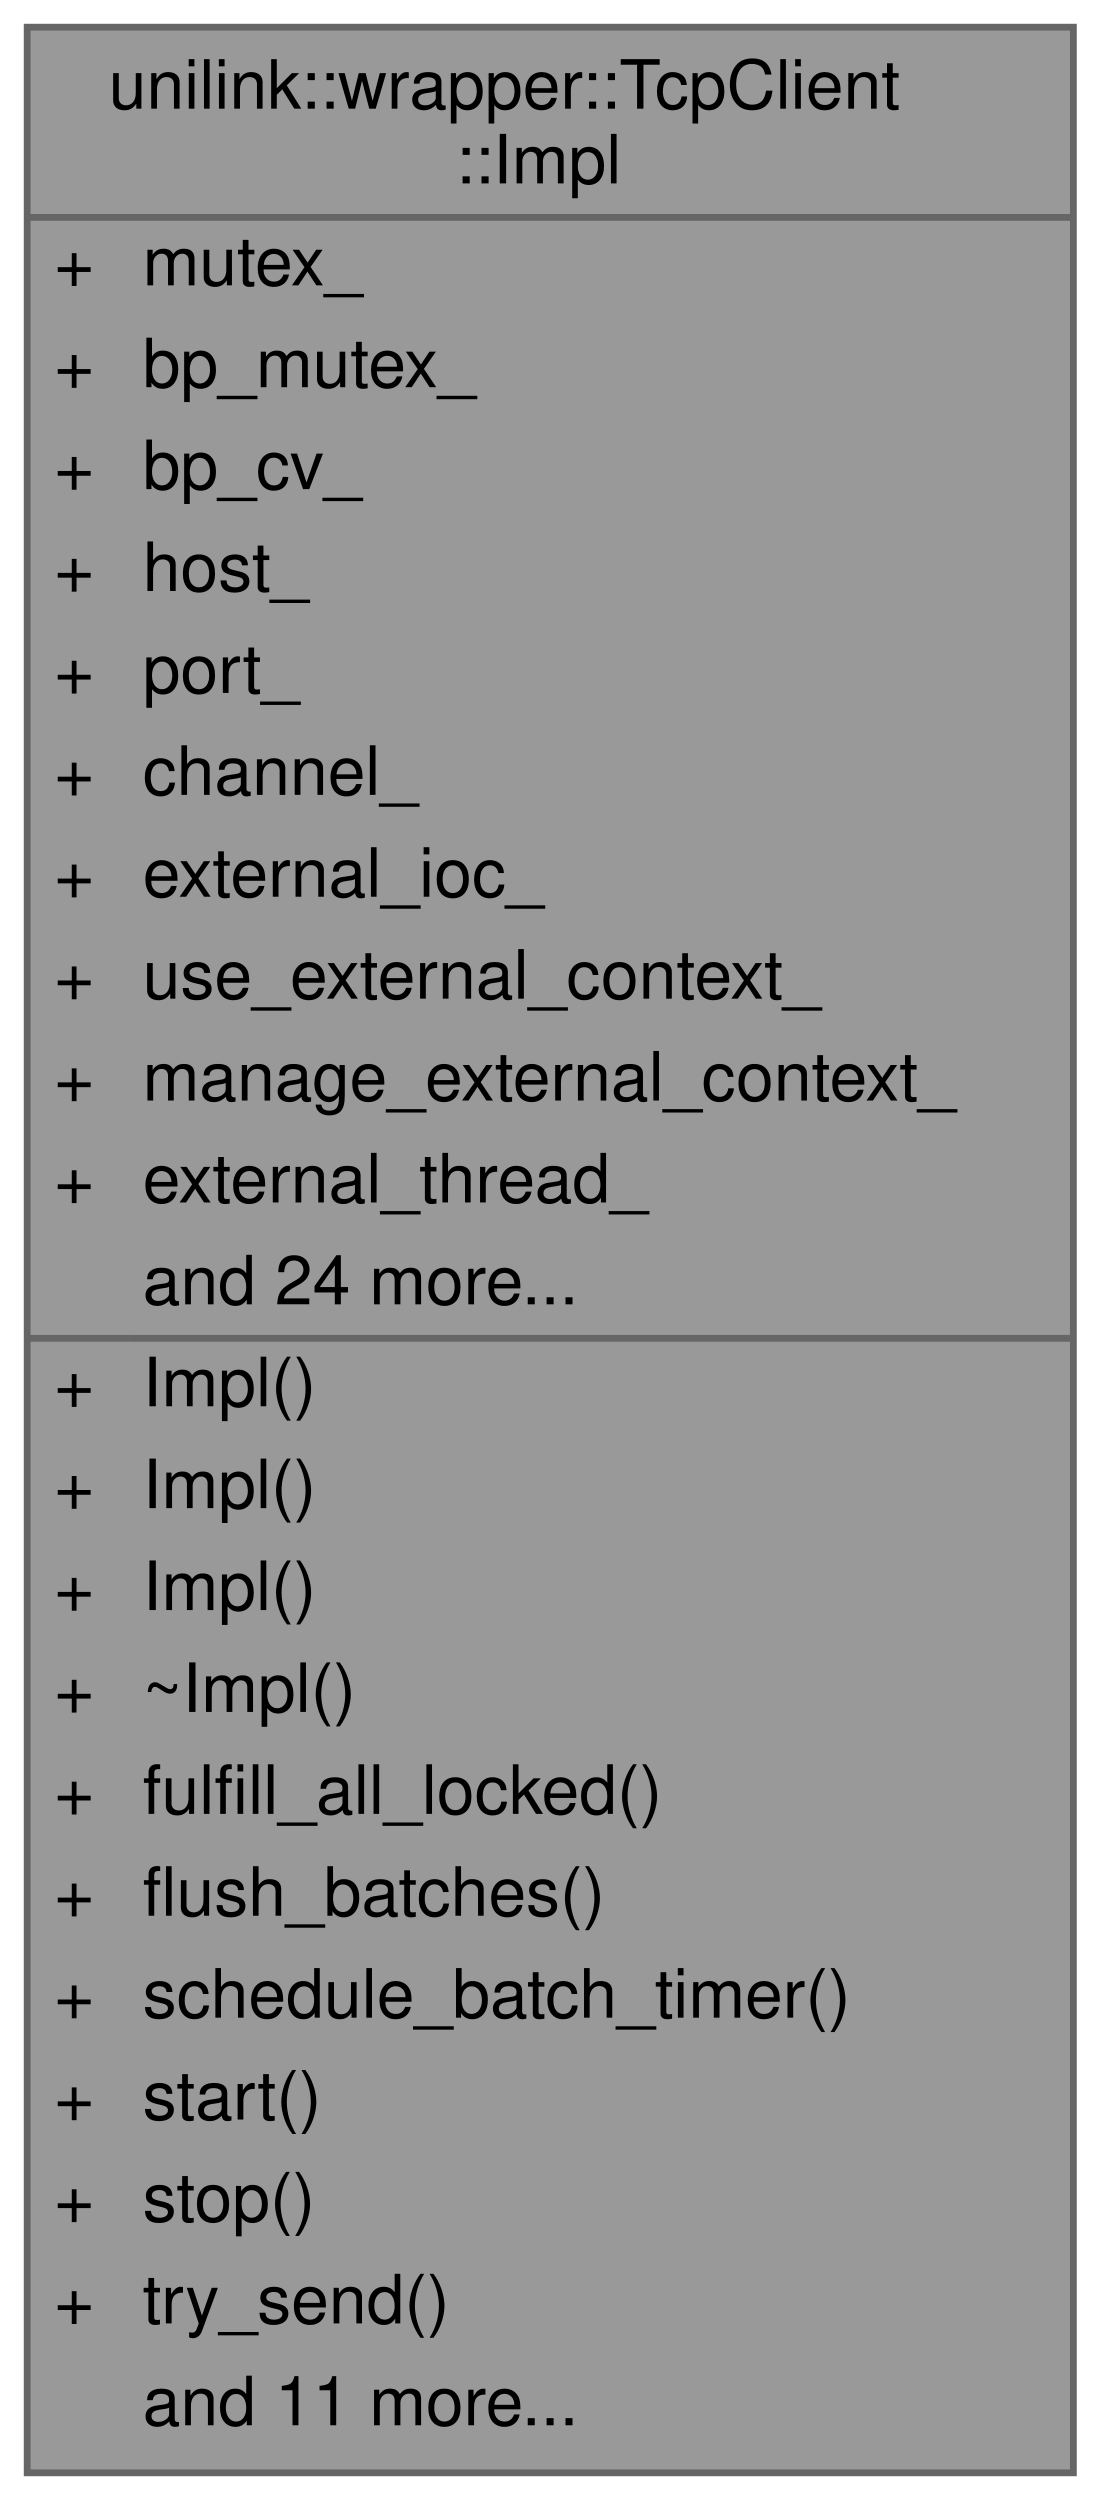
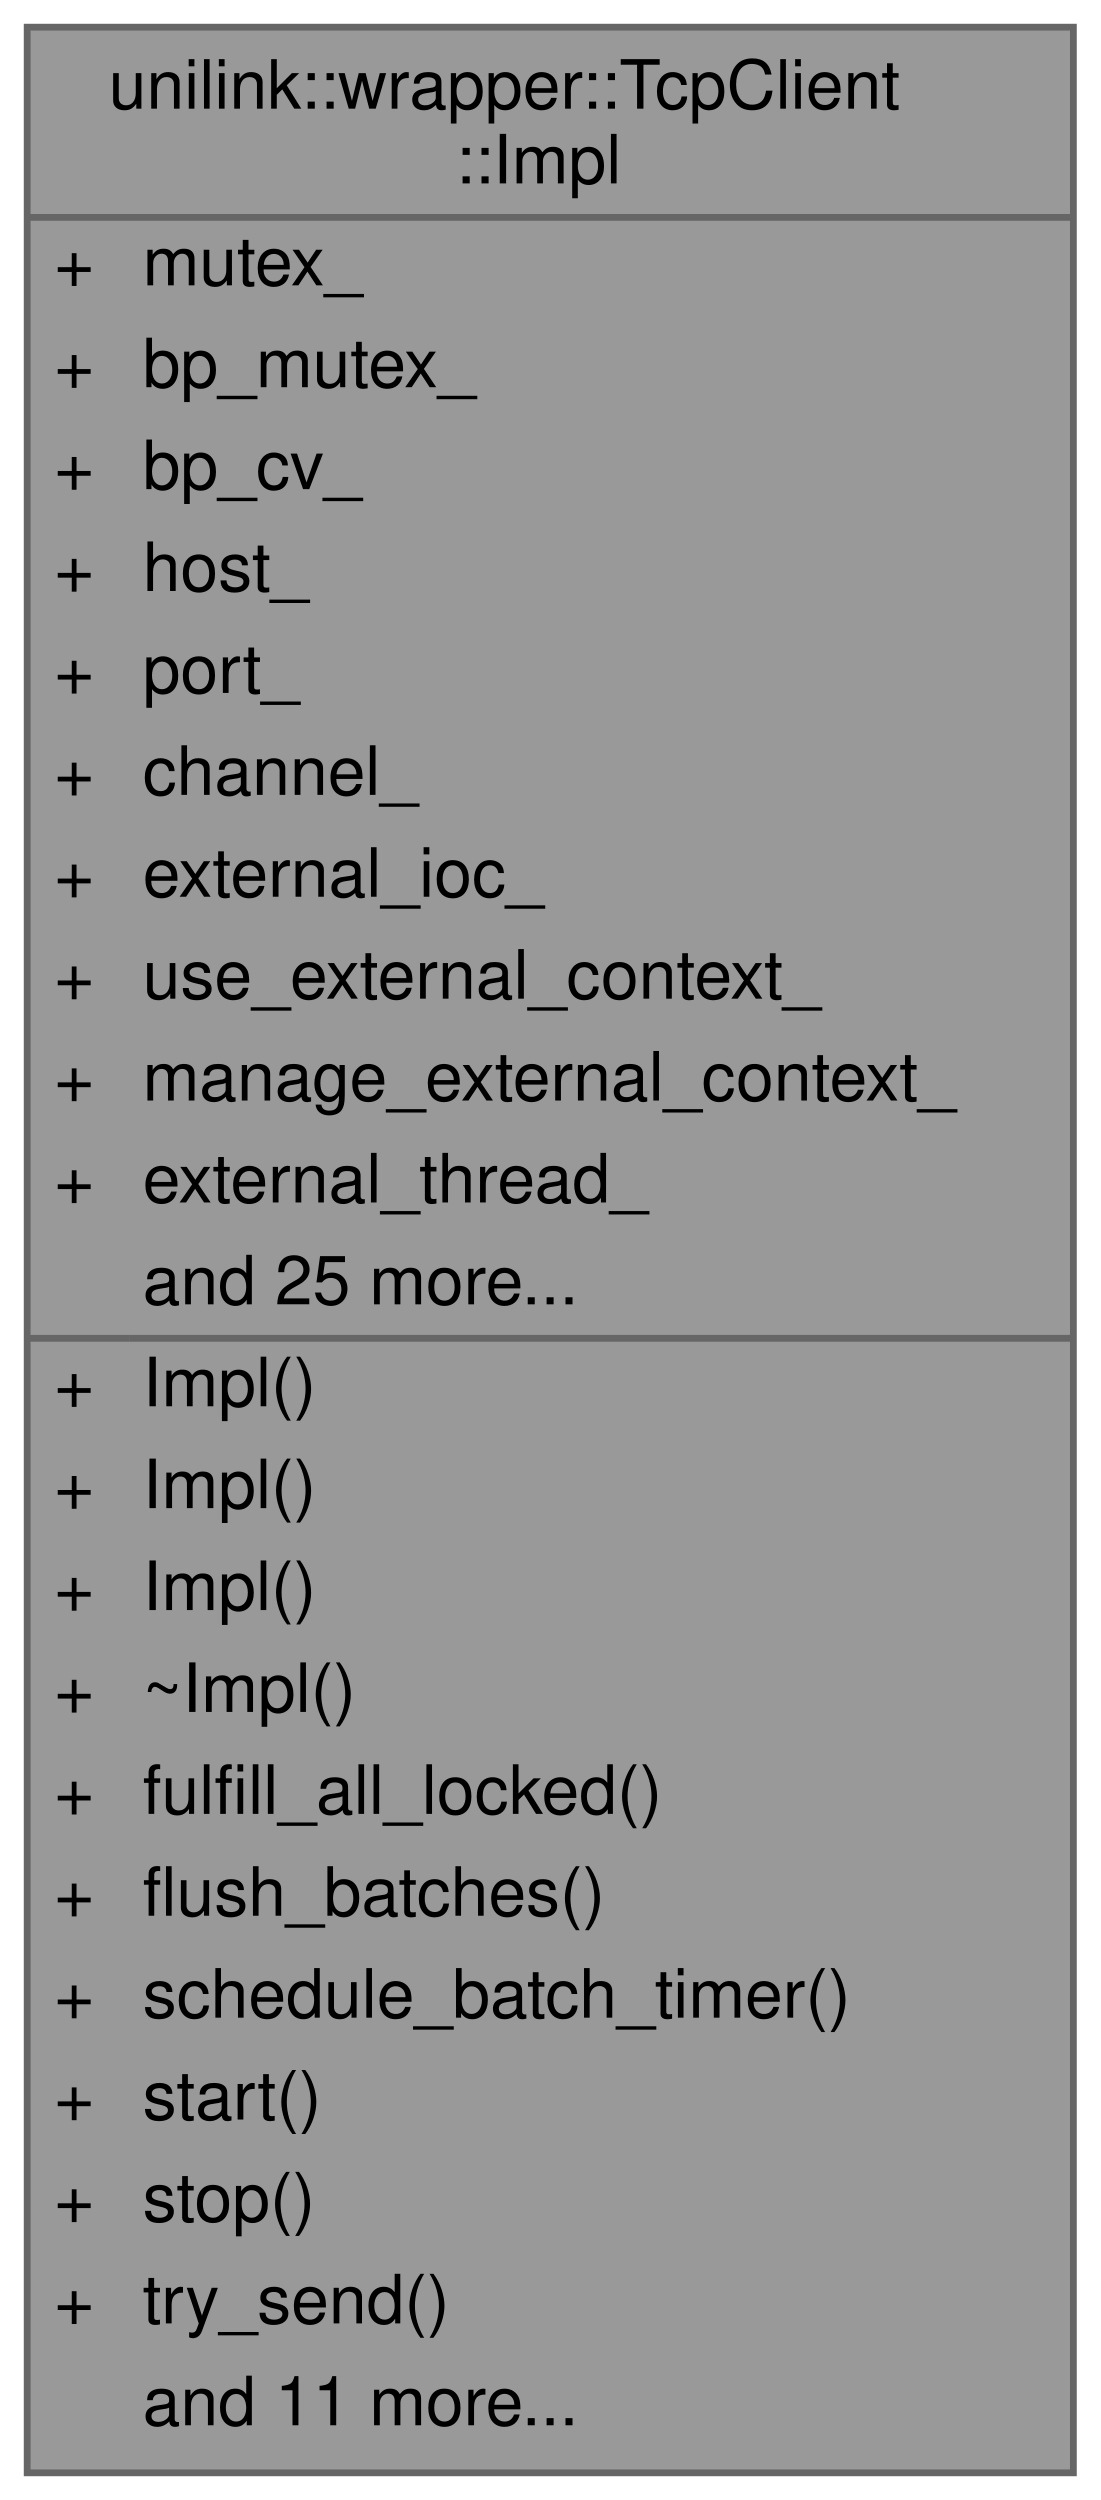
<svg xmlns="http://www.w3.org/2000/svg" xmlns:xlink="http://www.w3.org/1999/xlink" width="162pt" height="368pt" viewBox="0.00 0.00 162.00 368.00">
  <g id="graph0" class="graph" transform="scale(1 1) rotate(0) translate(4 364)">
    <g id="Node000001" class="node">
      <g id="a_Node000001">
        <a xlink:title=" ">
          <polygon fill="#999999" stroke="transparent" points="154,-360 0,-360 0,0 154,0 154,-360" />
          <text text-anchor="start" x="12" y="-348" font-family="Helvetica,sans-Serif" font-size="10.00">unilink::wrapper::TcpClient</text>
          <text text-anchor="start" x="63" y="-337" font-family="Helvetica,sans-Serif" font-size="10.00">::Impl</text>
          <text text-anchor="start" x="4" y="-322" font-family="Helvetica,sans-Serif" font-size="10.00">+</text>
          <text text-anchor="start" x="17" y="-322" font-family="Helvetica,sans-Serif" font-size="10.00">mutex_</text>
          <text text-anchor="start" x="4" y="-307" font-family="Helvetica,sans-Serif" font-size="10.00">+</text>
          <text text-anchor="start" x="17" y="-307" font-family="Helvetica,sans-Serif" font-size="10.00">bp_mutex_</text>
          <text text-anchor="start" x="4" y="-292" font-family="Helvetica,sans-Serif" font-size="10.00">+</text>
          <text text-anchor="start" x="17" y="-292" font-family="Helvetica,sans-Serif" font-size="10.00">bp_cv_</text>
          <text text-anchor="start" x="4" y="-277" font-family="Helvetica,sans-Serif" font-size="10.00">+</text>
          <text text-anchor="start" x="17" y="-277" font-family="Helvetica,sans-Serif" font-size="10.00">host_</text>
          <text text-anchor="start" x="4" y="-262" font-family="Helvetica,sans-Serif" font-size="10.00">+</text>
          <text text-anchor="start" x="17" y="-262" font-family="Helvetica,sans-Serif" font-size="10.00">port_</text>
          <text text-anchor="start" x="4" y="-247" font-family="Helvetica,sans-Serif" font-size="10.00">+</text>
          <text text-anchor="start" x="17" y="-247" font-family="Helvetica,sans-Serif" font-size="10.00">channel_</text>
          <text text-anchor="start" x="4" y="-232" font-family="Helvetica,sans-Serif" font-size="10.00">+</text>
          <text text-anchor="start" x="17" y="-232" font-family="Helvetica,sans-Serif" font-size="10.00">external_ioc_</text>
          <text text-anchor="start" x="4" y="-217" font-family="Helvetica,sans-Serif" font-size="10.00">+</text>
          <text text-anchor="start" x="17" y="-217" font-family="Helvetica,sans-Serif" font-size="10.00">use_external_context_</text>
          <text text-anchor="start" x="4" y="-202" font-family="Helvetica,sans-Serif" font-size="10.00">+</text>
          <text text-anchor="start" x="17" y="-202" font-family="Helvetica,sans-Serif" font-size="10.00">manage_external_context_</text>
          <text text-anchor="start" x="4" y="-187" font-family="Helvetica,sans-Serif" font-size="10.00">+</text>
          <text text-anchor="start" x="17" y="-187" font-family="Helvetica,sans-Serif" font-size="10.00">external_thread_</text>
-           <text text-anchor="start" x="17" y="-172" font-family="Helvetica,sans-Serif" font-size="10.00">and 24 more...</text>
+           <text text-anchor="start" x="17" y="-172" font-family="Helvetica,sans-Serif" font-size="10.00">and 25 more...</text>
          <text text-anchor="start" x="4" y="-157" font-family="Helvetica,sans-Serif" font-size="10.00">+</text>
          <text text-anchor="start" x="17" y="-157" font-family="Helvetica,sans-Serif" font-size="10.00">Impl()</text>
          <text text-anchor="start" x="4" y="-142" font-family="Helvetica,sans-Serif" font-size="10.00">+</text>
          <text text-anchor="start" x="17" y="-142" font-family="Helvetica,sans-Serif" font-size="10.00">Impl()</text>
          <text text-anchor="start" x="4" y="-127" font-family="Helvetica,sans-Serif" font-size="10.00">+</text>
          <text text-anchor="start" x="17" y="-127" font-family="Helvetica,sans-Serif" font-size="10.00">Impl()</text>
          <text text-anchor="start" x="4" y="-112" font-family="Helvetica,sans-Serif" font-size="10.00">+</text>
          <text text-anchor="start" x="17" y="-112" font-family="Helvetica,sans-Serif" font-size="10.00">~Impl()</text>
          <text text-anchor="start" x="4" y="-97" font-family="Helvetica,sans-Serif" font-size="10.00">+</text>
          <text text-anchor="start" x="17" y="-97" font-family="Helvetica,sans-Serif" font-size="10.00">fulfill_all_locked()</text>
          <text text-anchor="start" x="4" y="-82" font-family="Helvetica,sans-Serif" font-size="10.00">+</text>
          <text text-anchor="start" x="17" y="-82" font-family="Helvetica,sans-Serif" font-size="10.00">flush_batches()</text>
          <text text-anchor="start" x="4" y="-67" font-family="Helvetica,sans-Serif" font-size="10.00">+</text>
          <text text-anchor="start" x="17" y="-67" font-family="Helvetica,sans-Serif" font-size="10.00">schedule_batch_timer()</text>
          <text text-anchor="start" x="4" y="-52" font-family="Helvetica,sans-Serif" font-size="10.00">+</text>
          <text text-anchor="start" x="17" y="-52" font-family="Helvetica,sans-Serif" font-size="10.00">start()</text>
          <text text-anchor="start" x="4" y="-37" font-family="Helvetica,sans-Serif" font-size="10.00">+</text>
          <text text-anchor="start" x="17" y="-37" font-family="Helvetica,sans-Serif" font-size="10.00">stop()</text>
          <text text-anchor="start" x="4" y="-22" font-family="Helvetica,sans-Serif" font-size="10.00">+</text>
          <text text-anchor="start" x="17" y="-22" font-family="Helvetica,sans-Serif" font-size="10.00">try_send()</text>
          <text text-anchor="start" x="17" y="-7" font-family="Helvetica,sans-Serif" font-size="10.00">and 11 more...</text>
          <polygon fill="#666666" stroke="#666666" points="0,-332 0,-332 154,-332 154,-332 0,-332" />
          <polygon fill="#666666" stroke="#666666" points="0,-167 0,-167 15,-167 15,-167 0,-167" />
          <polygon fill="#666666" stroke="#666666" points="15,-167 15,-167 154,-167 154,-167 15,-167" />
          <polygon fill="none" stroke="#666666" points="0,0 0,-360 154,-360 154,0 0,0" />
        </a>
      </g>
    </g>
  </g>
</svg>
